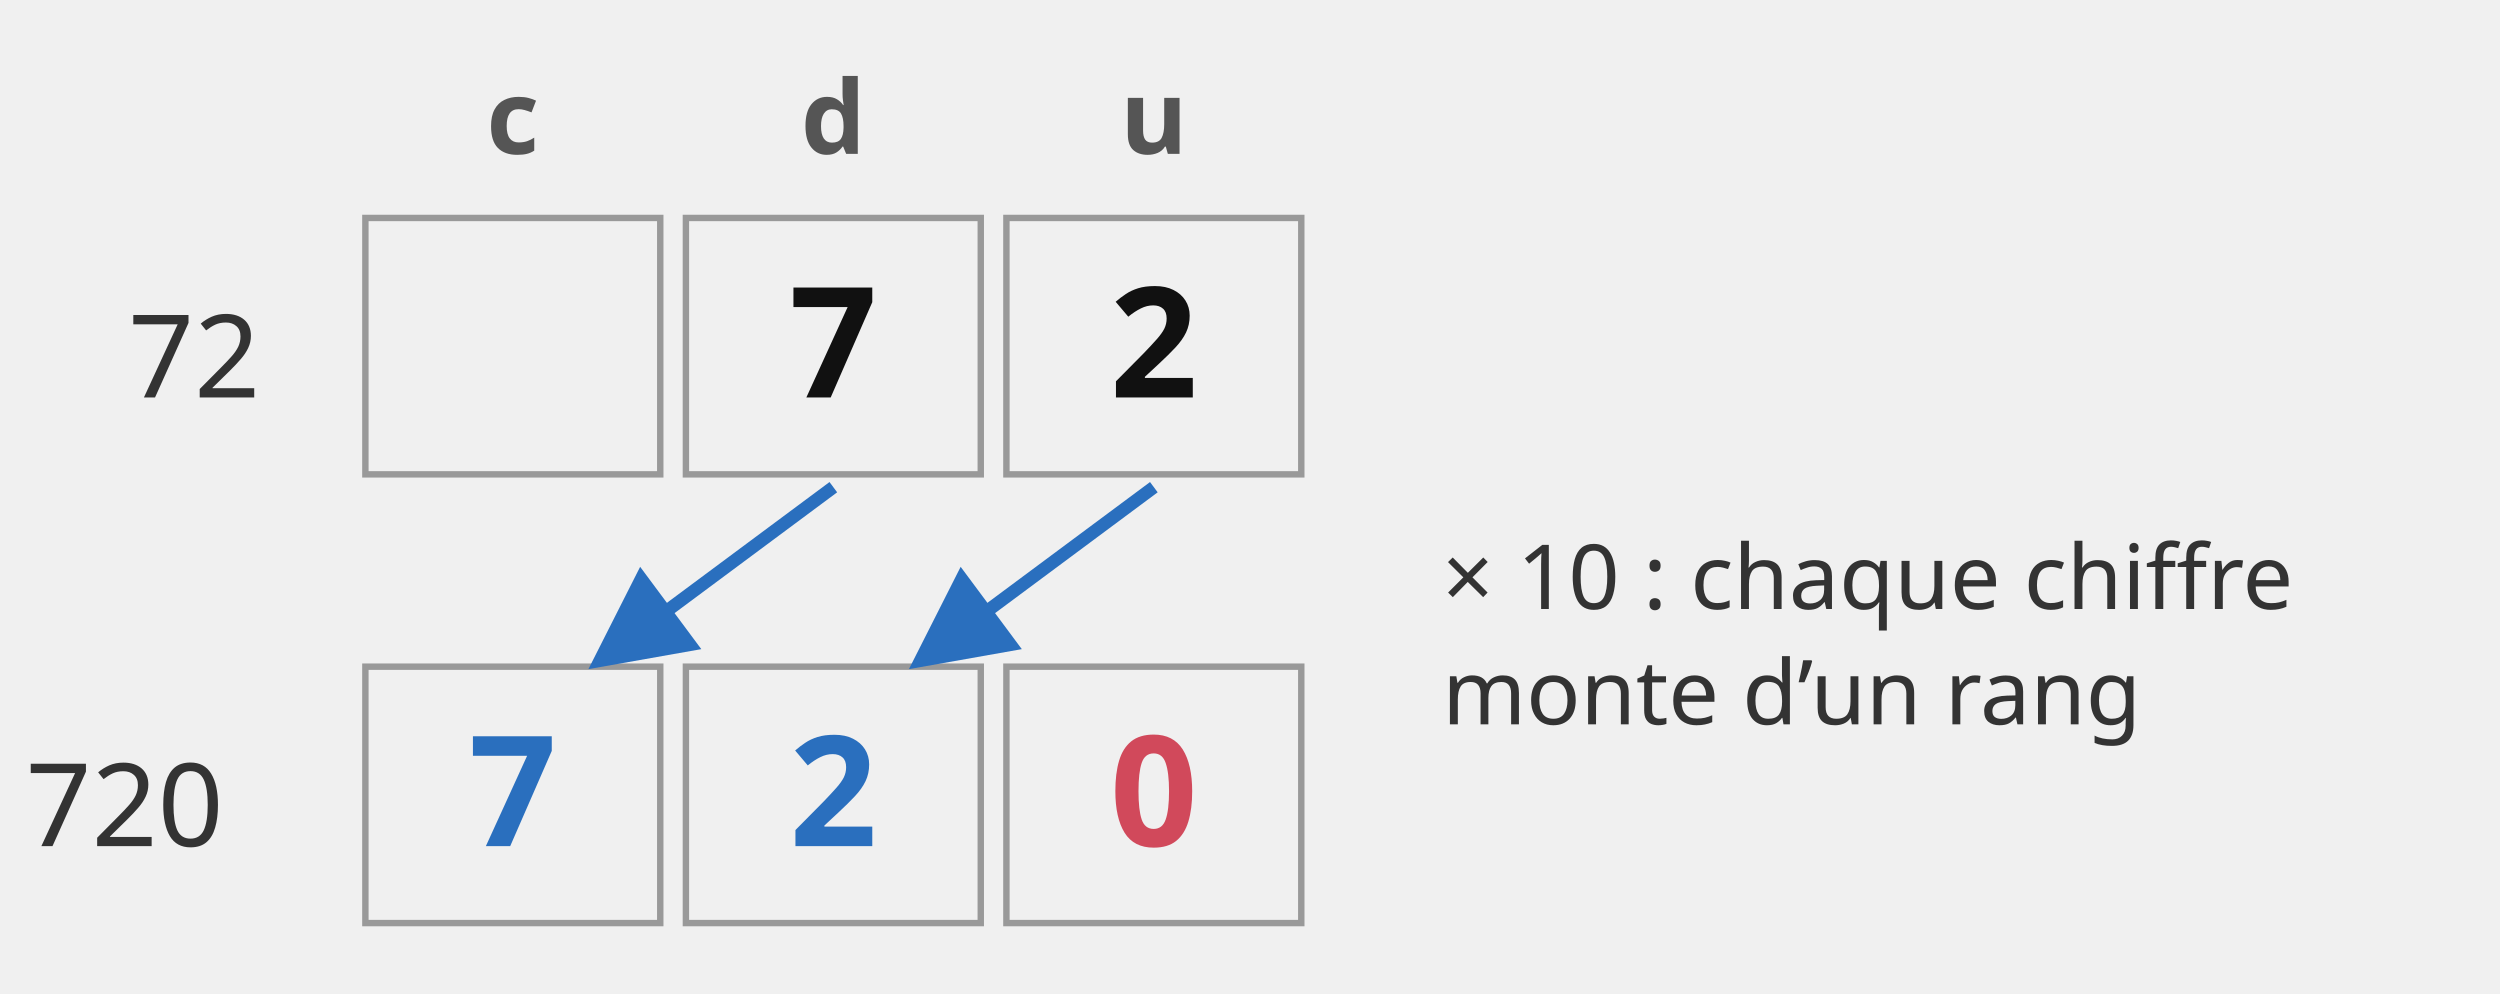
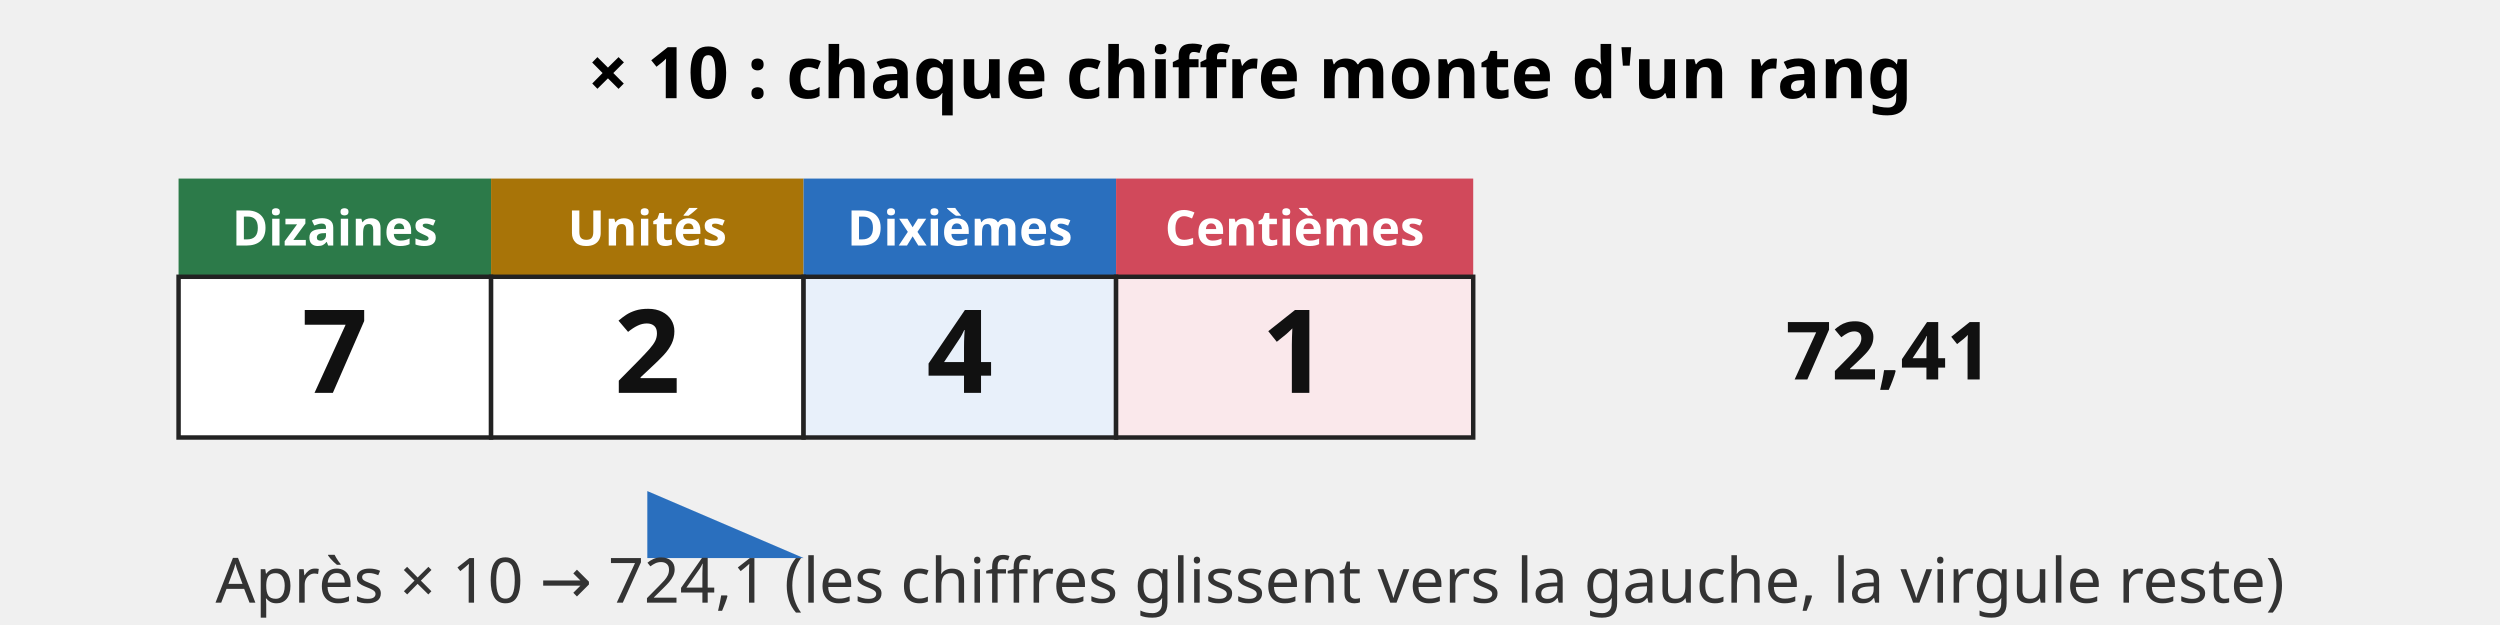
- <svg xmlns="http://www.w3.org/2000/svg" viewBox="0 0 390 155" font-family="sans-serif">
-   <defs>
-     <marker id="a" markerWidth="8" markerHeight="8" refX="6" refY="4" orient="auto">
-       <path d="M0 0 L8 4 L0 8z" fill="#2a6fbe" />
-     </marker>
-   </defs>
-   <text x="80" y="24" font-size="16" fill="#555" text-anchor="middle" font-weight="bold">c</text>
-   <text x="130" y="24" font-size="16" fill="#555" text-anchor="middle" font-weight="bold">d</text>
-   <text x="180" y="24" font-size="16" fill="#555" text-anchor="middle" font-weight="bold">u</text>
-   <rect x="57" y="34" width="46" height="40" fill="none" stroke="#999" />
-   <rect x="107" y="34" width="46" height="40" fill="none" stroke="#999" />
-   <rect x="157" y="34" width="46" height="40" fill="none" stroke="#999" />
-   <rect x="57" y="104" width="46" height="40" fill="none" stroke="#999" />
-   <rect x="107" y="104" width="46" height="40" fill="none" stroke="#999" />
-   <rect x="157" y="104" width="46" height="40" fill="none" stroke="#999" />
-   <text x="130" y="62" font-size="24" fill="#111" text-anchor="middle" font-weight="bold">7</text>
-   <text x="180" y="62" font-size="24" fill="#111" text-anchor="middle" font-weight="bold">2</text>
-   <text x="80" y="132" font-size="24" fill="#2a6fbe" text-anchor="middle" font-weight="bold">7</text>
-   <text x="130" y="132" font-size="24" fill="#2a6fbe" text-anchor="middle" font-weight="bold">2</text>
-   <text x="180" y="132" font-size="24" fill="#d1495b" text-anchor="middle" font-weight="bold">0</text>
-   <path d="M130 76 L95 102" stroke="#2a6fbe" stroke-width="2" marker-end="url(#a)" />
-   <path d="M180 76 L145 102" stroke="#2a6fbe" stroke-width="2" marker-end="url(#a)" />
-   <text x="20" y="62" font-size="18" fill="#333" text-anchor="start" font-weight="normal">72</text>
-   <text x="4" y="132" font-size="18" fill="#333" text-anchor="start" font-weight="normal">720</text>
-   <text x="225" y="95" font-size="14" fill="#333" text-anchor="start" font-weight="normal">× 10 : chaque chiffre</text>
-   <text x="225" y="113" font-size="14" fill="#333" text-anchor="start" font-weight="normal">monte d’un rang</text>
+ <svg xmlns="http://www.w3.org/2000/svg" viewBox="0 0 560 140" font-family="sans-serif">
+   <text x="280" y="22" font-size="16" font-weight="bold" text-anchor="middle">× 10 : chaque chiffre monte d'un rang</text>
+   <g font-size="11" font-weight="bold" text-anchor="middle" fill="#fff">
+     <rect x="40" y="40" width="70" height="22" fill="#2c7a49" />
+     <text x="75" y="55">Dizaines</text>
+     <rect x="110" y="40" width="70" height="22" fill="#a87408" />
+     <text x="145" y="55">Unités</text>
+     <rect x="180" y="40" width="70" height="22" fill="#2a6fbe" />
+     <text x="215" y="55">Dixièmes</text>
+     <rect x="250" y="40" width="80" height="22" fill="#d1495b" />
+     <text x="290" y="55">Centièmes</text>
+   </g>
+   <g font-size="26" font-weight="bold" text-anchor="middle" fill="#111">
+     <rect x="40" y="62" width="70" height="36" fill="#fff" stroke="#222" />
+     <text x="75" y="88">7</text>
+     <rect x="110" y="62" width="70" height="36" fill="#fff" stroke="#222" />
+     <text x="145" y="88">2</text>
+     <text x="185" y="88" fill="#2a6fbe">,</text>
+     <rect x="180" y="62" width="70" height="36" fill="#e8f0fa" stroke="#222" />
+     <text x="215" y="88">4</text>
+     <rect x="250" y="62" width="80" height="36" fill="#fae8eb" stroke="#222" />
+     <text x="290" y="88">1</text>
+   </g>
+   <text x="400" y="85" font-size="18" font-weight="bold" fill="#111">72,41</text>
+   <path d="M145 110 L180 125 L145 125" fill="#2a6fbe" />
+   <text x="280" y="135" font-size="14" fill="#333" text-anchor="middle">Après × 10 → 724,1 (les chiffres glissent vers la gauche, la virgule reste)</text>
</svg>
